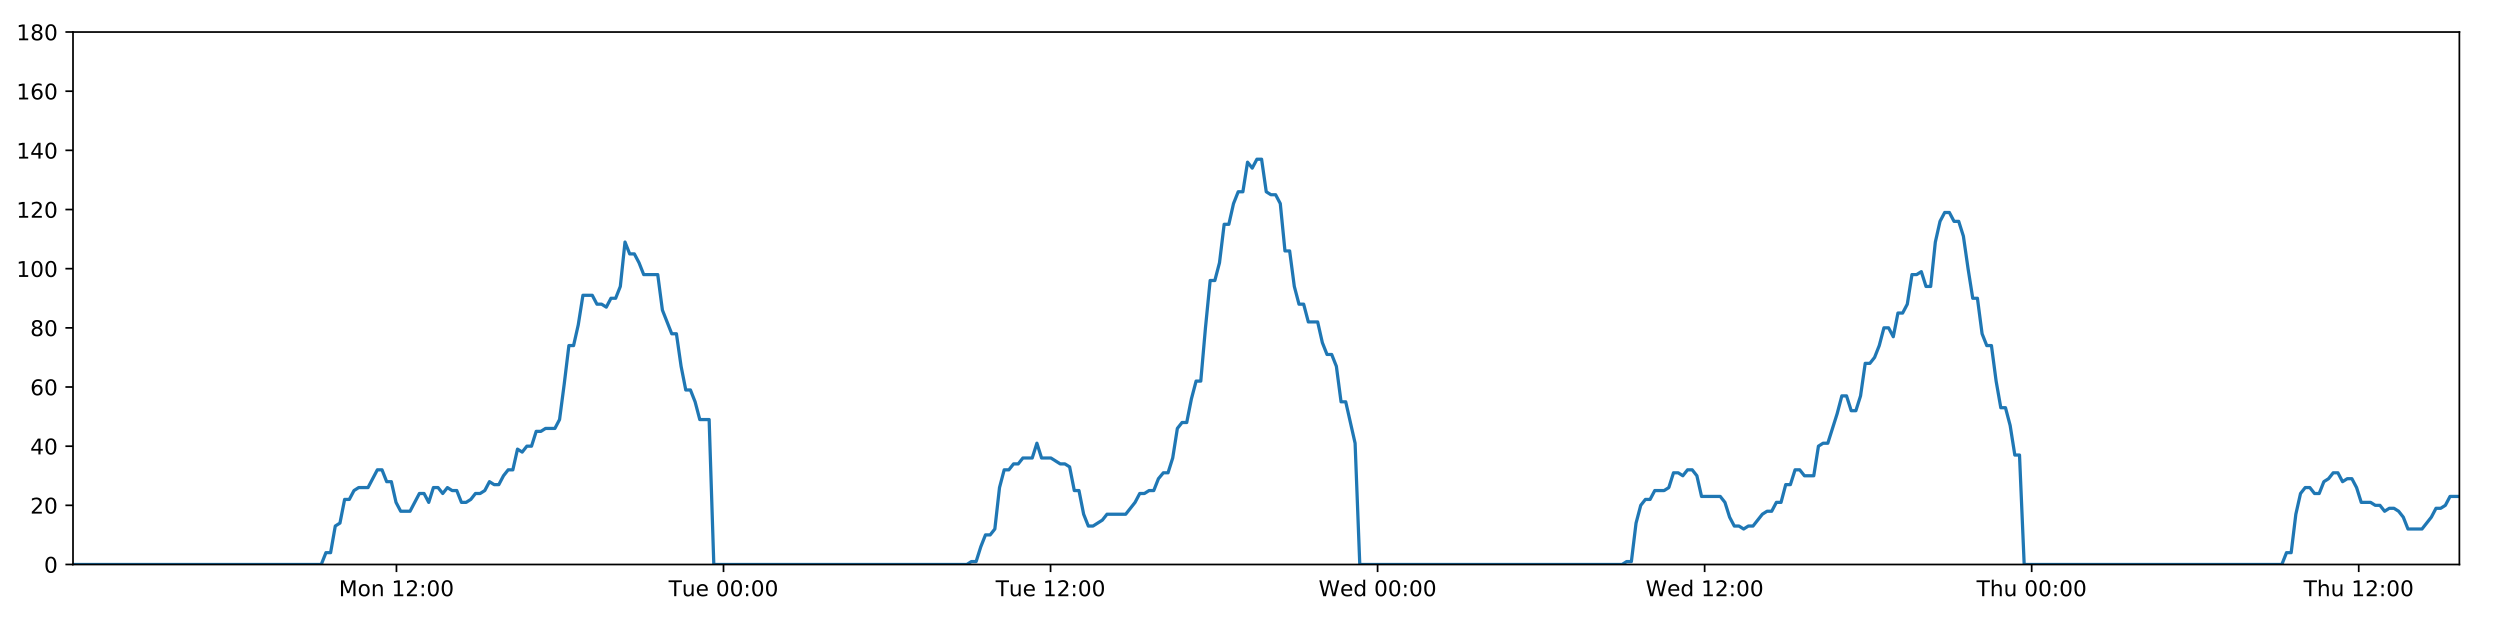
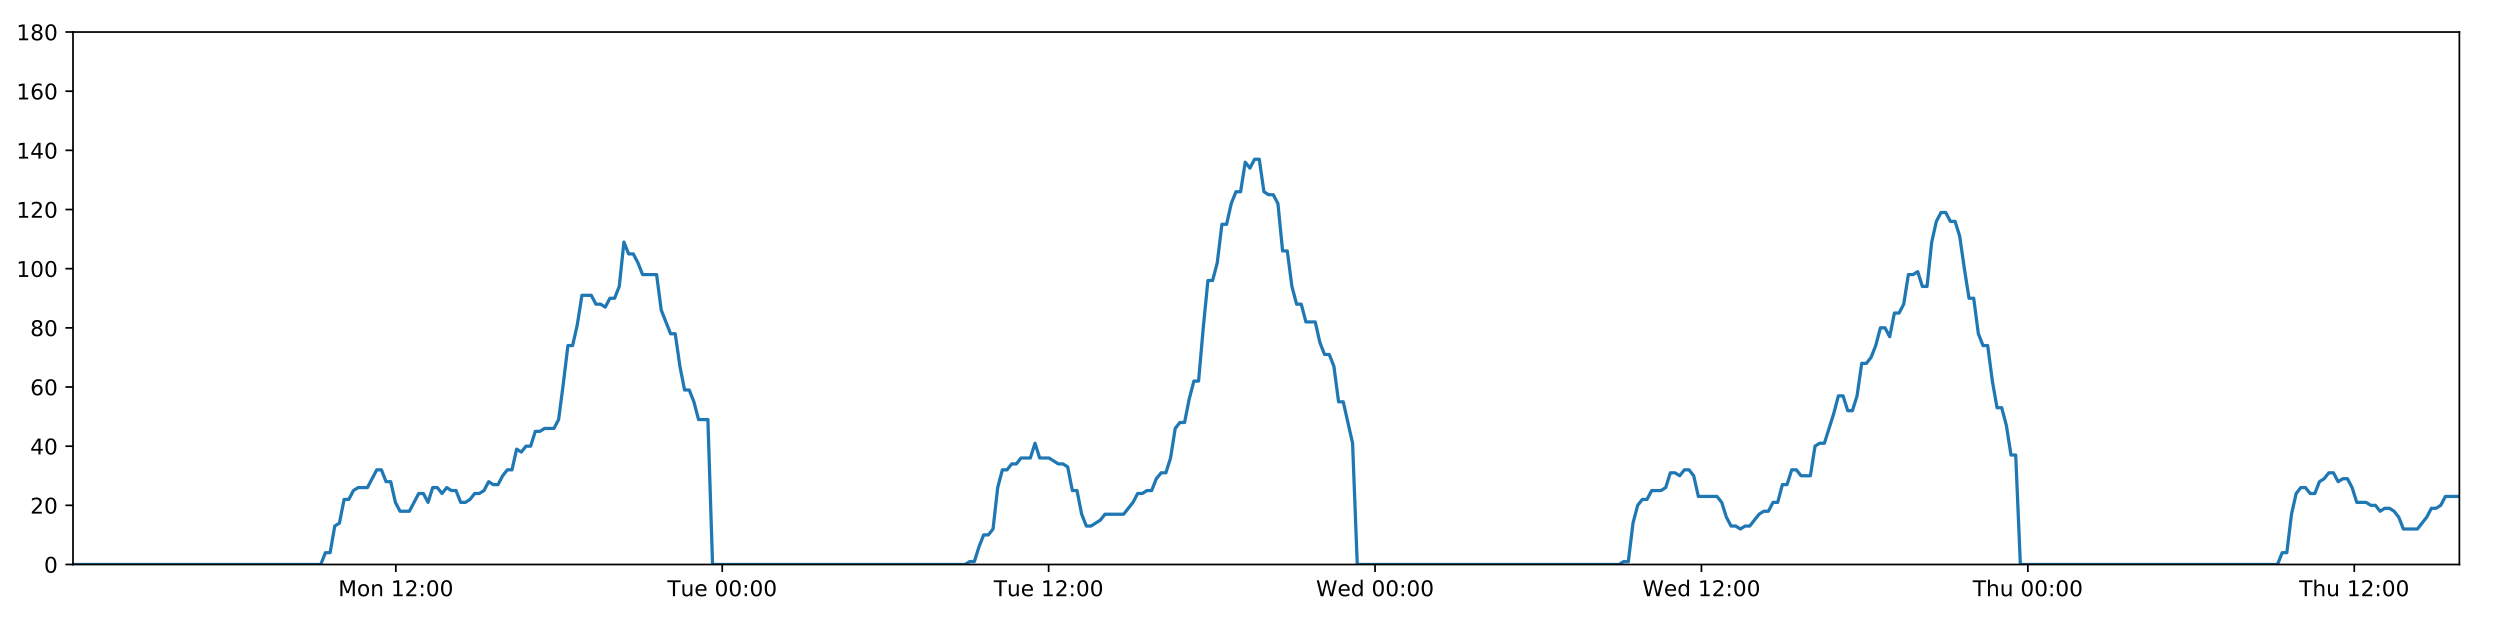
<svg xmlns="http://www.w3.org/2000/svg" xmlns:xlink="http://www.w3.org/1999/xlink" height="288pt" version="1.1" viewBox="0 0 1152 288" width="1152pt">
  <defs>
    <style type="text/css">
*{stroke-linecap:butt;stroke-linejoin:round;}
  </style>
  </defs>
  <g id="figure_1">
    <g id="patch_1">
      <path d="M 0 288  L 1152 288  L 1152 0  L 0 0  z " style="fill:#ffffff;" />
    </g>
    <g id="axes_1">
      <g id="patch_2">
        <path d="M 33.64 260.12  L 1133.28 260.12  L 1133.28 14.76  L 33.64 14.76  z " style="fill:#ffffff;" />
      </g>
      <g id="matplotlib.axis_1">
        <g id="xtick_1">
          <g id="line2d_1">
            <defs>
-               <path d="M 0 0  L 0 3.5  " id="m5c1821edb4" style="stroke:#000000;stroke-width:0.8;" />
-             </defs>
-             <g>
-               <use style="stroke:#000000;stroke-width:0.8;" x="182.688" xlink:href="#m5c1821edb4" y="260.12" />
+               <path d="M 0 0  L 0 3.5  " id="md625d988ab" style="stroke:#000000;stroke-width:0.8;" />
+             </defs>
+             <g>
+               <use style="stroke:#000000;stroke-width:0.8;" x="182.397" xlink:href="#md625d988ab" y="260.12" />
            </g>
          </g>
          <g id="text_1">
            <defs>
              <path d="M 9.812 72.906  L 24.516 72.906  L 43.109 23.297  L 61.812 72.906  L 76.516 72.906  L 76.516 0  L 66.891 0  L 66.891 64.016  L 48.094 14.016  L 38.188 14.016  L 19.391 64.016  L 19.391 0  L 9.812 0  z " id="DejaVuSans-77" />
              <path d="M 30.609 48.391  Q 23.391 48.391 19.188 42.75  Q 14.984 37.109 14.984 27.297  Q 14.984 17.484 19.156 11.844  Q 23.344 6.203 30.609 6.203  Q 37.797 6.203 41.984 11.859  Q 46.188 17.531 46.188 27.297  Q 46.188 37.016 41.984 42.703  Q 37.797 48.391 30.609 48.391  z M 30.609 56  Q 42.328 56 49.016 48.375  Q 55.719 40.766 55.719 27.297  Q 55.719 13.875 49.016 6.219  Q 42.328 -1.422 30.609 -1.422  Q 18.844 -1.422 12.172 6.219  Q 5.516 13.875 5.516 27.297  Q 5.516 40.766 12.172 48.375  Q 18.844 56 30.609 56  z " id="DejaVuSans-111" />
              <path d="M 54.891 33.016  L 54.891 0  L 45.906 0  L 45.906 32.719  Q 45.906 40.484 42.875 44.328  Q 39.844 48.188 33.797 48.188  Q 26.516 48.188 22.312 43.547  Q 18.109 38.922 18.109 30.906  L 18.109 0  L 9.078 0  L 9.078 54.688  L 18.109 54.688  L 18.109 46.188  Q 21.344 51.125 25.703 53.562  Q 30.078 56 35.797 56  Q 45.219 56 50.047 50.172  Q 54.891 44.344 54.891 33.016  z " id="DejaVuSans-110" />
              <path id="DejaVuSans-32" />
              <path d="M 12.406 8.297  L 28.516 8.297  L 28.516 63.922  L 10.984 60.406  L 10.984 69.391  L 28.422 72.906  L 38.281 72.906  L 38.281 8.297  L 54.391 8.297  L 54.391 0  L 12.406 0  z " id="DejaVuSans-49" />
              <path d="M 19.188 8.297  L 53.609 8.297  L 53.609 0  L 7.328 0  L 7.328 8.297  Q 12.938 14.109 22.625 23.891  Q 32.328 33.688 34.812 36.531  Q 39.547 41.844 41.422 45.531  Q 43.312 49.219 43.312 52.781  Q 43.312 58.594 39.234 62.25  Q 35.156 65.922 28.609 65.922  Q 23.969 65.922 18.812 64.312  Q 13.672 62.703 7.812 59.422  L 7.812 69.391  Q 13.766 71.781 18.938 73  Q 24.125 74.219 28.422 74.219  Q 39.75 74.219 46.484 68.547  Q 53.219 62.891 53.219 53.422  Q 53.219 48.922 51.531 44.891  Q 49.859 40.875 45.406 35.406  Q 44.188 33.984 37.641 27.219  Q 31.109 20.453 19.188 8.297  z " id="DejaVuSans-50" />
              <path d="M 11.719 12.406  L 22.016 12.406  L 22.016 0  L 11.719 0  z M 11.719 51.703  L 22.016 51.703  L 22.016 39.312  L 11.719 39.312  z " id="DejaVuSans-58" />
              <path d="M 31.781 66.406  Q 24.172 66.406 20.328 58.906  Q 16.5 51.422 16.5 36.375  Q 16.5 21.391 20.328 13.891  Q 24.172 6.391 31.781 6.391  Q 39.453 6.391 43.281 13.891  Q 47.125 21.391 47.125 36.375  Q 47.125 51.422 43.281 58.906  Q 39.453 66.406 31.781 66.406  z M 31.781 74.219  Q 44.047 74.219 50.516 64.516  Q 56.984 54.828 56.984 36.375  Q 56.984 17.969 50.516 8.266  Q 44.047 -1.422 31.781 -1.422  Q 19.531 -1.422 13.062 8.266  Q 6.594 17.969 6.594 36.375  Q 6.594 54.828 13.062 64.516  Q 19.531 74.219 31.781 74.219  z " id="DejaVuSans-48" />
            </defs>
-             <g transform="translate(156.1471 274.7184)scale(0.1 -0.1)">
+             <g transform="translate(155.8559 274.7184)scale(0.1 -0.1)">
              <use xlink:href="#DejaVuSans-77" />
              <use x="86.279" xlink:href="#DejaVuSans-111" />
              <use x="147.461" xlink:href="#DejaVuSans-110" />
              <use x="210.84" xlink:href="#DejaVuSans-32" />
              <use x="242.627" xlink:href="#DejaVuSans-49" />
              <use x="306.25" xlink:href="#DejaVuSans-50" />
              <use x="369.873" xlink:href="#DejaVuSans-58" />
              <use x="403.564" xlink:href="#DejaVuSans-48" />
              <use x="467.188" xlink:href="#DejaVuSans-48" />
            </g>
          </g>
        </g>
        <g id="xtick_2">
          <g id="line2d_2">
            <g>
-               <use style="stroke:#000000;stroke-width:0.8;" x="333.39" xlink:href="#m5c1821edb4" y="260.12" />
+               <use style="stroke:#000000;stroke-width:0.8;" x="332.804" xlink:href="#md625d988ab" y="260.12" />
            </g>
          </g>
          <g id="text_2">
            <defs>
              <path d="M -0.297 72.906  L 61.375 72.906  L 61.375 64.594  L 35.5 64.594  L 35.5 0  L 25.594 0  L 25.594 64.594  L -0.297 64.594  z " id="DejaVuSans-84" />
              <path d="M 8.5 21.578  L 8.5 54.688  L 17.484 54.688  L 17.484 21.922  Q 17.484 14.156 20.5 10.266  Q 23.531 6.391 29.594 6.391  Q 36.859 6.391 41.078 11.031  Q 45.312 15.672 45.312 23.688  L 45.312 54.688  L 54.297 54.688  L 54.297 0  L 45.312 0  L 45.312 8.406  Q 42.047 3.422 37.719 1  Q 33.406 -1.422 27.688 -1.422  Q 18.266 -1.422 13.375 4.438  Q 8.5 10.297 8.5 21.578  z M 31.109 56  z " id="DejaVuSans-117" />
              <path d="M 56.203 29.594  L 56.203 25.203  L 14.891 25.203  Q 15.484 15.922 20.484 11.062  Q 25.484 6.203 34.422 6.203  Q 39.594 6.203 44.453 7.469  Q 49.312 8.734 54.109 11.281  L 54.109 2.781  Q 49.266 0.734 44.188 -0.344  Q 39.109 -1.422 33.891 -1.422  Q 20.797 -1.422 13.156 6.188  Q 5.516 13.812 5.516 26.812  Q 5.516 40.234 12.766 48.109  Q 20.016 56 32.328 56  Q 43.359 56 49.781 48.891  Q 56.203 41.797 56.203 29.594  z M 47.219 32.234  Q 47.125 39.594 43.094 43.984  Q 39.062 48.391 32.422 48.391  Q 24.906 48.391 20.391 44.141  Q 15.875 39.891 15.188 32.172  z " id="DejaVuSans-101" />
            </defs>
-             <g transform="translate(308.1038 274.7184)scale(0.1 -0.1)">
+             <g transform="translate(307.5182 274.7184)scale(0.1 -0.1)">
              <use xlink:href="#DejaVuSans-84" />
              <use x="60.85" xlink:href="#DejaVuSans-117" />
              <use x="124.229" xlink:href="#DejaVuSans-101" />
              <use x="185.752" xlink:href="#DejaVuSans-32" />
              <use x="217.539" xlink:href="#DejaVuSans-48" />
              <use x="281.162" xlink:href="#DejaVuSans-48" />
              <use x="344.785" xlink:href="#DejaVuSans-58" />
              <use x="378.477" xlink:href="#DejaVuSans-48" />
              <use x="442.1" xlink:href="#DejaVuSans-48" />
            </g>
          </g>
        </g>
        <g id="xtick_3">
          <g id="line2d_3">
            <g>
-               <use style="stroke:#000000;stroke-width:0.8;" x="484.092" xlink:href="#m5c1821edb4" y="260.12" />
+               <use style="stroke:#000000;stroke-width:0.8;" x="483.212" xlink:href="#md625d988ab" y="260.12" />
            </g>
          </g>
          <g id="text_3">
-             <g transform="translate(458.8058 274.7184)scale(0.1 -0.1)">
+             <g transform="translate(457.9257 274.7184)scale(0.1 -0.1)">
              <use xlink:href="#DejaVuSans-84" />
              <use x="60.85" xlink:href="#DejaVuSans-117" />
              <use x="124.229" xlink:href="#DejaVuSans-101" />
              <use x="185.752" xlink:href="#DejaVuSans-32" />
              <use x="217.539" xlink:href="#DejaVuSans-49" />
              <use x="281.162" xlink:href="#DejaVuSans-50" />
              <use x="344.785" xlink:href="#DejaVuSans-58" />
              <use x="378.477" xlink:href="#DejaVuSans-48" />
              <use x="442.1" xlink:href="#DejaVuSans-48" />
            </g>
          </g>
        </g>
        <g id="xtick_4">
          <g id="line2d_4">
            <g>
-               <use style="stroke:#000000;stroke-width:0.8;" x="634.794" xlink:href="#m5c1821edb4" y="260.12" />
+               <use style="stroke:#000000;stroke-width:0.8;" x="633.619" xlink:href="#md625d988ab" y="260.12" />
            </g>
          </g>
          <g id="text_4">
            <defs>
              <path d="M 3.328 72.906  L 13.281 72.906  L 28.609 11.281  L 43.891 72.906  L 54.984 72.906  L 70.312 11.281  L 85.594 72.906  L 95.609 72.906  L 77.297 0  L 64.891 0  L 49.516 63.281  L 33.984 0  L 21.578 0  z " id="DejaVuSans-87" />
              <path d="M 45.406 46.391  L 45.406 75.984  L 54.391 75.984  L 54.391 0  L 45.406 0  L 45.406 8.203  Q 42.578 3.328 38.25 0.953  Q 33.938 -1.422 27.875 -1.422  Q 17.969 -1.422 11.734 6.484  Q 5.516 14.406 5.516 27.297  Q 5.516 40.188 11.734 48.094  Q 17.969 56 27.875 56  Q 33.938 56 38.25 53.625  Q 42.578 51.266 45.406 46.391  z M 14.797 27.297  Q 14.797 17.391 18.875 11.75  Q 22.953 6.109 30.078 6.109  Q 37.203 6.109 41.297 11.75  Q 45.406 17.391 45.406 27.297  Q 45.406 37.203 41.297 42.844  Q 37.203 48.484 30.078 48.484  Q 22.953 48.484 18.875 42.844  Q 14.797 37.203 14.797 27.297  z " id="DejaVuSans-100" />
            </defs>
-             <g transform="translate(607.6046 274.7184)scale(0.1 -0.1)">
+             <g transform="translate(606.4302 274.7184)scale(0.1 -0.1)">
              <use xlink:href="#DejaVuSans-87" />
              <use x="98.799" xlink:href="#DejaVuSans-101" />
              <use x="160.322" xlink:href="#DejaVuSans-100" />
              <use x="223.799" xlink:href="#DejaVuSans-32" />
              <use x="255.586" xlink:href="#DejaVuSans-48" />
              <use x="319.209" xlink:href="#DejaVuSans-48" />
              <use x="382.832" xlink:href="#DejaVuSans-58" />
              <use x="416.523" xlink:href="#DejaVuSans-48" />
              <use x="480.146" xlink:href="#DejaVuSans-48" />
            </g>
          </g>
        </g>
        <g id="xtick_5">
          <g id="line2d_5">
            <g>
-               <use style="stroke:#000000;stroke-width:0.8;" x="785.496" xlink:href="#m5c1821edb4" y="260.12" />
+               <use style="stroke:#000000;stroke-width:0.8;" x="784.027" xlink:href="#md625d988ab" y="260.12" />
            </g>
          </g>
          <g id="text_5">
-             <g transform="translate(758.3066 274.7184)scale(0.1 -0.1)">
+             <g transform="translate(756.8377 274.7184)scale(0.1 -0.1)">
              <use xlink:href="#DejaVuSans-87" />
              <use x="98.799" xlink:href="#DejaVuSans-101" />
              <use x="160.322" xlink:href="#DejaVuSans-100" />
              <use x="223.799" xlink:href="#DejaVuSans-32" />
              <use x="255.586" xlink:href="#DejaVuSans-49" />
              <use x="319.209" xlink:href="#DejaVuSans-50" />
              <use x="382.832" xlink:href="#DejaVuSans-58" />
              <use x="416.523" xlink:href="#DejaVuSans-48" />
              <use x="480.146" xlink:href="#DejaVuSans-48" />
            </g>
          </g>
        </g>
        <g id="xtick_6">
          <g id="line2d_6">
            <g>
-               <use style="stroke:#000000;stroke-width:0.8;" x="936.198" xlink:href="#m5c1821edb4" y="260.12" />
+               <use style="stroke:#000000;stroke-width:0.8;" x="934.434" xlink:href="#md625d988ab" y="260.12" />
            </g>
          </g>
          <g id="text_6">
            <defs>
              <path d="M 54.891 33.016  L 54.891 0  L 45.906 0  L 45.906 32.719  Q 45.906 40.484 42.875 44.328  Q 39.844 48.188 33.797 48.188  Q 26.516 48.188 22.312 43.547  Q 18.109 38.922 18.109 30.906  L 18.109 0  L 9.078 0  L 9.078 75.984  L 18.109 75.984  L 18.109 46.188  Q 21.344 51.125 25.703 53.562  Q 30.078 56 35.797 56  Q 45.219 56 50.047 50.172  Q 54.891 44.344 54.891 33.016  z " id="DejaVuSans-104" />
            </defs>
-             <g transform="translate(910.8078 274.7184)scale(0.1 -0.1)">
+             <g transform="translate(909.0445 274.7184)scale(0.1 -0.1)">
              <use xlink:href="#DejaVuSans-84" />
              <use x="61.084" xlink:href="#DejaVuSans-104" />
              <use x="124.463" xlink:href="#DejaVuSans-117" />
              <use x="187.842" xlink:href="#DejaVuSans-32" />
              <use x="219.629" xlink:href="#DejaVuSans-48" />
              <use x="283.252" xlink:href="#DejaVuSans-48" />
              <use x="346.875" xlink:href="#DejaVuSans-58" />
              <use x="380.566" xlink:href="#DejaVuSans-48" />
              <use x="444.189" xlink:href="#DejaVuSans-48" />
            </g>
          </g>
        </g>
        <g id="xtick_7">
          <g id="line2d_7">
            <g>
-               <use style="stroke:#000000;stroke-width:0.8;" x="1086.9" xlink:href="#m5c1821edb4" y="260.12" />
+               <use style="stroke:#000000;stroke-width:0.8;" x="1084.842" xlink:href="#md625d988ab" y="260.12" />
            </g>
          </g>
          <g id="text_7">
-             <g transform="translate(1061.51 274.7184)scale(0.1 -0.1)">
+             <g transform="translate(1059.452 274.7184)scale(0.1 -0.1)">
              <use xlink:href="#DejaVuSans-84" />
              <use x="61.084" xlink:href="#DejaVuSans-104" />
              <use x="124.463" xlink:href="#DejaVuSans-117" />
              <use x="187.842" xlink:href="#DejaVuSans-32" />
              <use x="219.629" xlink:href="#DejaVuSans-49" />
              <use x="283.252" xlink:href="#DejaVuSans-50" />
              <use x="346.875" xlink:href="#DejaVuSans-58" />
              <use x="380.566" xlink:href="#DejaVuSans-48" />
              <use x="444.189" xlink:href="#DejaVuSans-48" />
            </g>
          </g>
        </g>
      </g>
      <g id="matplotlib.axis_2">
        <g id="ytick_1">
          <g id="line2d_8">
            <defs>
-               <path d="M 0 0  L -3.5 0  " id="mb1d6e48ccc" style="stroke:#000000;stroke-width:0.8;" />
-             </defs>
-             <g>
-               <use style="stroke:#000000;stroke-width:0.8;" x="33.64" xlink:href="#mb1d6e48ccc" y="260.12" />
+               <path d="M 0 0  L -3.5 0  " id="m6db33c5f5a" style="stroke:#000000;stroke-width:0.8;" />
+             </defs>
+             <g>
+               <use style="stroke:#000000;stroke-width:0.8;" x="33.64" xlink:href="#m6db33c5f5a" y="260.12" />
            </g>
          </g>
          <g id="text_8">
            <g transform="translate(20.2775 263.9192)scale(0.1 -0.1)">
              <use xlink:href="#DejaVuSans-48" />
            </g>
          </g>
        </g>
        <g id="ytick_2">
          <g id="line2d_9">
            <g>
-               <use style="stroke:#000000;stroke-width:0.8;" x="33.64" xlink:href="#mb1d6e48ccc" y="232.858" />
+               <use style="stroke:#000000;stroke-width:0.8;" x="33.64" xlink:href="#m6db33c5f5a" y="232.858" />
            </g>
          </g>
          <g id="text_9">
            <g transform="translate(13.915 236.657)scale(0.1 -0.1)">
              <use xlink:href="#DejaVuSans-50" />
              <use x="63.623" xlink:href="#DejaVuSans-48" />
            </g>
          </g>
        </g>
        <g id="ytick_3">
          <g id="line2d_10">
            <g>
-               <use style="stroke:#000000;stroke-width:0.8;" x="33.64" xlink:href="#mb1d6e48ccc" y="205.596" />
+               <use style="stroke:#000000;stroke-width:0.8;" x="33.64" xlink:href="#m6db33c5f5a" y="205.596" />
            </g>
          </g>
          <g id="text_10">
            <defs>
              <path d="M 37.797 64.312  L 12.891 25.391  L 37.797 25.391  z M 35.203 72.906  L 47.609 72.906  L 47.609 25.391  L 58.016 25.391  L 58.016 17.188  L 47.609 17.188  L 47.609 0  L 37.797 0  L 37.797 17.188  L 4.891 17.188  L 4.891 26.703  z " id="DejaVuSans-52" />
            </defs>
            <g transform="translate(13.915 209.3948)scale(0.1 -0.1)">
              <use xlink:href="#DejaVuSans-52" />
              <use x="63.623" xlink:href="#DejaVuSans-48" />
            </g>
          </g>
        </g>
        <g id="ytick_4">
          <g id="line2d_11">
            <g>
-               <use style="stroke:#000000;stroke-width:0.8;" x="33.64" xlink:href="#mb1d6e48ccc" y="178.333" />
+               <use style="stroke:#000000;stroke-width:0.8;" x="33.64" xlink:href="#m6db33c5f5a" y="178.333" />
            </g>
          </g>
          <g id="text_11">
            <defs>
              <path d="M 33.016 40.375  Q 26.375 40.375 22.484 35.828  Q 18.609 31.297 18.609 23.391  Q 18.609 15.531 22.484 10.953  Q 26.375 6.391 33.016 6.391  Q 39.656 6.391 43.531 10.953  Q 47.406 15.531 47.406 23.391  Q 47.406 31.297 43.531 35.828  Q 39.656 40.375 33.016 40.375  z M 52.594 71.297  L 52.594 62.312  Q 48.875 64.062 45.094 64.984  Q 41.312 65.922 37.594 65.922  Q 27.828 65.922 22.672 59.328  Q 17.531 52.734 16.797 39.406  Q 19.672 43.656 24.016 45.922  Q 28.375 48.188 33.594 48.188  Q 44.578 48.188 50.953 41.516  Q 57.328 34.859 57.328 23.391  Q 57.328 12.156 50.688 5.359  Q 44.047 -1.422 33.016 -1.422  Q 20.359 -1.422 13.672 8.266  Q 6.984 17.969 6.984 36.375  Q 6.984 53.656 15.188 63.938  Q 23.391 74.219 37.203 74.219  Q 40.922 74.219 44.703 73.484  Q 48.484 72.75 52.594 71.297  z " id="DejaVuSans-54" />
            </defs>
            <g transform="translate(13.915 182.1326)scale(0.1 -0.1)">
              <use xlink:href="#DejaVuSans-54" />
              <use x="63.623" xlink:href="#DejaVuSans-48" />
            </g>
          </g>
        </g>
        <g id="ytick_5">
          <g id="line2d_12">
            <g>
-               <use style="stroke:#000000;stroke-width:0.8;" x="33.64" xlink:href="#mb1d6e48ccc" y="151.071" />
+               <use style="stroke:#000000;stroke-width:0.8;" x="33.64" xlink:href="#m6db33c5f5a" y="151.071" />
            </g>
          </g>
          <g id="text_12">
            <defs>
              <path d="M 31.781 34.625  Q 24.75 34.625 20.719 30.859  Q 16.703 27.094 16.703 20.516  Q 16.703 13.922 20.719 10.156  Q 24.75 6.391 31.781 6.391  Q 38.812 6.391 42.859 10.172  Q 46.922 13.969 46.922 20.516  Q 46.922 27.094 42.891 30.859  Q 38.875 34.625 31.781 34.625  z M 21.922 38.812  Q 15.578 40.375 12.031 44.719  Q 8.5 49.078 8.5 55.328  Q 8.5 64.062 14.719 69.141  Q 20.953 74.219 31.781 74.219  Q 42.672 74.219 48.875 69.141  Q 55.078 64.062 55.078 55.328  Q 55.078 49.078 51.531 44.719  Q 48 40.375 41.703 38.812  Q 48.828 37.156 52.797 32.312  Q 56.781 27.484 56.781 20.516  Q 56.781 9.906 50.312 4.234  Q 43.844 -1.422 31.781 -1.422  Q 19.734 -1.422 13.25 4.234  Q 6.781 9.906 6.781 20.516  Q 6.781 27.484 10.781 32.312  Q 14.797 37.156 21.922 38.812  z M 18.312 54.391  Q 18.312 48.734 21.844 45.562  Q 25.391 42.391 31.781 42.391  Q 38.141 42.391 41.719 45.562  Q 45.312 48.734 45.312 54.391  Q 45.312 60.062 41.719 63.234  Q 38.141 66.406 31.781 66.406  Q 25.391 66.406 21.844 63.234  Q 18.312 60.062 18.312 54.391  z " id="DejaVuSans-56" />
            </defs>
            <g transform="translate(13.915 154.8703)scale(0.1 -0.1)">
              <use xlink:href="#DejaVuSans-56" />
              <use x="63.623" xlink:href="#DejaVuSans-48" />
            </g>
          </g>
        </g>
        <g id="ytick_6">
          <g id="line2d_13">
            <g>
-               <use style="stroke:#000000;stroke-width:0.8;" x="33.64" xlink:href="#mb1d6e48ccc" y="123.809" />
+               <use style="stroke:#000000;stroke-width:0.8;" x="33.64" xlink:href="#m6db33c5f5a" y="123.809" />
            </g>
          </g>
          <g id="text_13">
            <g transform="translate(7.5525 127.6081)scale(0.1 -0.1)">
              <use xlink:href="#DejaVuSans-49" />
              <use x="63.623" xlink:href="#DejaVuSans-48" />
              <use x="127.246" xlink:href="#DejaVuSans-48" />
            </g>
          </g>
        </g>
        <g id="ytick_7">
          <g id="line2d_14">
            <g>
-               <use style="stroke:#000000;stroke-width:0.8;" x="33.64" xlink:href="#mb1d6e48ccc" y="96.547" />
+               <use style="stroke:#000000;stroke-width:0.8;" x="33.64" xlink:href="#m6db33c5f5a" y="96.547" />
            </g>
          </g>
          <g id="text_14">
            <g transform="translate(7.5525 100.3459)scale(0.1 -0.1)">
              <use xlink:href="#DejaVuSans-49" />
              <use x="63.623" xlink:href="#DejaVuSans-50" />
              <use x="127.246" xlink:href="#DejaVuSans-48" />
            </g>
          </g>
        </g>
        <g id="ytick_8">
          <g id="line2d_15">
            <g>
-               <use style="stroke:#000000;stroke-width:0.8;" x="33.64" xlink:href="#mb1d6e48ccc" y="69.284" />
+               <use style="stroke:#000000;stroke-width:0.8;" x="33.64" xlink:href="#m6db33c5f5a" y="69.284" />
            </g>
          </g>
          <g id="text_15">
            <g transform="translate(7.5525 73.08366)scale(0.1 -0.1)">
              <use xlink:href="#DejaVuSans-49" />
              <use x="63.623" xlink:href="#DejaVuSans-52" />
              <use x="127.246" xlink:href="#DejaVuSans-48" />
            </g>
          </g>
        </g>
        <g id="ytick_9">
          <g id="line2d_16">
            <g>
-               <use style="stroke:#000000;stroke-width:0.8;" x="33.64" xlink:href="#mb1d6e48ccc" y="42.022" />
+               <use style="stroke:#000000;stroke-width:0.8;" x="33.64" xlink:href="#m6db33c5f5a" y="42.022" />
            </g>
          </g>
          <g id="text_16">
            <g transform="translate(7.5525 45.82144)scale(0.1 -0.1)">
              <use xlink:href="#DejaVuSans-49" />
              <use x="63.623" xlink:href="#DejaVuSans-54" />
              <use x="127.246" xlink:href="#DejaVuSans-48" />
            </g>
          </g>
        </g>
        <g id="ytick_10">
          <g id="line2d_17">
            <g>
-               <use style="stroke:#000000;stroke-width:0.8;" x="33.64" xlink:href="#mb1d6e48ccc" y="14.76" />
+               <use style="stroke:#000000;stroke-width:0.8;" x="33.64" xlink:href="#m6db33c5f5a" y="14.76" />
            </g>
          </g>
          <g id="text_17">
            <g transform="translate(7.5525 18.55922)scale(0.1 -0.1)">
              <use xlink:href="#DejaVuSans-49" />
              <use x="63.623" xlink:href="#DejaVuSans-56" />
              <use x="127.246" xlink:href="#DejaVuSans-48" />
            </g>
          </g>
        </g>
      </g>
      <g id="line2d_18">
-         <path clip-path="url(#pfea6c906d0)" d="M 33.64 260.12  L 148.035 260.12  L 150.188 254.668  L 152.341 254.668  L 154.498 242.4  L 156.649 241.036  L 158.801 230.132  L 160.959 230.132  L 163.119 226.042  L 165.272 224.679  L 169.577 224.679  L 173.88 216.5  L 176.032 216.5  L 178.183 221.953  L 180.336 221.953  L 182.487 231.495  L 184.641 235.584  L 188.946 235.584  L 193.254 227.405  L 195.406 227.405  L 197.558 231.495  L 199.711 224.679  L 201.862 224.679  L 204.013 227.405  L 206.174 224.679  L 208.327 226.042  L 210.48 226.042  L 212.632 231.495  L 214.784 231.495  L 216.935 230.132  L 219.085 227.405  L 221.237 227.405  L 223.392 226.042  L 225.547 221.953  L 227.701 223.316  L 229.857 223.316  L 232.01 219.227  L 234.163 216.5  L 236.315 216.5  L 238.467 206.959  L 240.62 208.322  L 242.773 205.596  L 244.927 205.596  L 247.079 198.78  L 249.231 198.78  L 251.383 197.417  L 255.69 197.417  L 257.841 193.328  L 259.994 176.97  L 262.145 159.25  L 264.3 159.25  L 266.458 149.708  L 268.612 136.077  L 272.92 136.077  L 275.073 140.166  L 277.225 140.166  L 279.38 141.529  L 281.534 137.44  L 283.686 137.44  L 285.842 131.988  L 288.003 111.541  L 290.156 116.993  L 292.312 116.993  L 294.466 121.083  L 296.625 126.535  L 303.083 126.535  L 305.235 142.892  L 309.538 153.797  L 311.694 153.797  L 313.846 168.792  L 316 179.696  L 318.152 179.696  L 320.305 185.149  L 322.458 193.328  L 326.768 193.328  L 328.921 260.12  L 445.521 260.12  L 447.639 258.757  L 449.798 258.757  L 451.95 251.941  L 454.102 246.489  L 456.259 246.489  L 458.42 243.763  L 460.574 224.679  L 462.729 216.5  L 464.882 216.5  L 467.035 213.774  L 469.187 213.774  L 471.341 211.048  L 475.647 211.048  L 477.802 204.232  L 479.956 211.048  L 484.261 211.048  L 488.569 213.774  L 490.727 213.774  L 492.881 215.137  L 495.034 226.042  L 497.188 226.042  L 499.34 236.947  L 501.496 242.4  L 503.647 242.4  L 507.953 239.673  L 510.108 236.947  L 518.727 236.947  L 523.036 231.495  L 525.192 227.405  L 527.345 227.405  L 529.5 226.042  L 531.652 226.042  L 533.805 220.59  L 536.07 217.864  L 538.226 217.864  L 540.38 211.048  L 542.533 197.417  L 544.688 194.691  L 546.844 194.691  L 549.004 183.786  L 551.163 175.607  L 553.32 175.607  L 555.477 151.071  L 557.634 129.261  L 559.789 129.261  L 561.942 121.083  L 564.095 103.362  L 566.248 103.362  L 568.402 93.82  L 570.564 88.368  L 572.717 88.368  L 574.869 74.737  L 577.026 77.463  L 579.185 73.374  L 581.338 73.374  L 583.492 88.368  L 585.648 89.731  L 587.801 89.731  L 589.958 93.82  L 592.111 115.63  L 594.265 115.63  L 596.419 131.988  L 598.572 140.166  L 600.724 140.166  L 602.877 148.345  L 607.18 148.345  L 609.336 157.887  L 611.489 163.339  L 613.646 163.339  L 615.798 168.792  L 617.954 185.149  L 620.107 185.149  L 624.427 204.232  L 626.584 260.12  L 747.467 260.12  L 749.585 258.757  L 751.738 258.757  L 753.892 241.036  L 756.05 232.858  L 758.204 230.132  L 760.358 230.132  L 762.523 226.042  L 766.832 226.042  L 768.991 224.679  L 771.145 217.864  L 773.299 217.864  L 775.453 219.227  L 777.611 216.5  L 779.768 216.5  L 781.921 219.227  L 784.075 228.768  L 792.7 228.768  L 794.853 231.495  L 797.006 238.31  L 799.163 242.4  L 801.32 242.4  L 803.474 243.763  L 805.63 242.4  L 807.782 242.4  L 812.092 236.947  L 814.245 235.584  L 816.398 235.584  L 818.552 231.495  L 820.705 231.495  L 822.859 223.316  L 825.012 223.316  L 827.166 216.5  L 829.319 216.5  L 831.476 219.227  L 835.781 219.227  L 837.938 205.596  L 840.095 204.232  L 842.254 204.232  L 846.567 190.601  L 848.72 182.423  L 850.882 182.423  L 853.036 189.238  L 855.188 189.238  L 857.339 182.423  L 859.493 167.428  L 861.645 167.428  L 863.806 164.702  L 865.958 159.25  L 868.111 151.071  L 870.263 151.071  L 872.415 155.16  L 874.571 144.256  L 876.726 144.256  L 878.881 140.166  L 881.034 126.535  L 883.191 126.535  L 885.345 125.172  L 887.501 131.988  L 889.653 131.988  L 891.807 111.541  L 893.96 101.999  L 896.114 97.91  L 898.267 97.91  L 900.42 101.999  L 902.574 101.999  L 904.727 108.815  L 906.885 123.809  L 909.037 137.44  L 911.192 137.44  L 913.346 153.797  L 915.504 159.25  L 917.656 159.25  L 919.81 175.607  L 921.966 187.875  L 924.125 187.875  L 926.277 196.054  L 928.43 209.685  L 930.587 209.685  L 932.743 260.12  L 1051.465 260.12  L 1053.618 254.668  L 1055.771 254.668  L 1057.924 236.947  L 1060.077 227.405  L 1062.229 224.679  L 1064.381 224.679  L 1066.533 227.405  L 1068.685 227.405  L 1070.836 221.953  L 1072.989 220.59  L 1075.146 217.864  L 1077.299 217.864  L 1079.452 221.953  L 1081.604 220.59  L 1083.758 220.59  L 1085.909 224.679  L 1088.061 231.495  L 1092.374 231.495  L 1094.526 232.858  L 1096.678 232.858  L 1098.832 235.584  L 1100.985 234.221  L 1103.137 234.221  L 1105.288 235.584  L 1107.44 238.31  L 1109.593 243.763  L 1116.05 243.763  L 1120.356 238.31  L 1122.513 234.221  L 1124.665 234.221  L 1126.818 232.858  L 1128.971 228.768  L 1133.28 228.768  L 1133.28 228.768  " style="fill:none;stroke:#1f77b4;stroke-linecap:square;stroke-width:1.5;" />
+         <path clip-path="url(#pa1d8d8f91e)" d="M 33.64 260.12  L 147.811 260.12  L 149.96 254.668  L 152.109 254.668  L 154.262 242.4  L 156.409 241.036  L 158.557 230.132  L 160.711 230.132  L 162.866 226.042  L 165.015 224.679  L 169.311 224.679  L 173.606 216.5  L 175.754 216.5  L 177.901 221.953  L 180.05 221.953  L 182.196 231.495  L 184.346 235.584  L 188.642 235.584  L 192.943 227.405  L 195.09 227.405  L 197.238 231.495  L 199.387 224.679  L 201.534 224.679  L 203.68 227.405  L 205.836 224.679  L 207.986 226.042  L 210.134 226.042  L 212.282 231.495  L 214.43 231.495  L 216.577 230.132  L 218.723 227.405  L 220.871 227.405  L 223.021 226.042  L 225.172 221.953  L 227.322 223.316  L 229.474 223.316  L 231.623 219.227  L 233.771 216.5  L 235.919 216.5  L 238.067 206.959  L 240.216 208.322  L 242.364 205.596  L 244.514 205.596  L 246.662 198.78  L 248.81 198.78  L 250.958 197.417  L 255.256 197.417  L 257.403 193.328  L 259.551 176.97  L 261.699 159.25  L 263.85 159.25  L 266.003 149.708  L 268.153 136.077  L 272.452 136.077  L 274.602 140.166  L 276.749 140.166  L 278.9 141.529  L 281.049 137.44  L 283.198 137.44  L 285.349 131.988  L 287.506 111.541  L 289.655 116.993  L 291.807 116.993  L 293.957 121.083  L 296.111 126.535  L 302.556 126.535  L 304.704 142.892  L 308.999 153.797  L 311.151 153.797  L 313.299 168.792  L 315.448 179.696  L 317.596 179.696  L 319.745 185.149  L 321.894 193.328  L 326.195 193.328  L 328.344 260.12  L 444.717 260.12  L 446.831 258.757  L 448.985 258.757  L 451.132 251.941  L 453.28 246.489  L 455.434 246.489  L 457.591 243.763  L 459.74 224.679  L 461.891 216.5  L 464.039 216.5  L 466.188 213.774  L 468.336 213.774  L 470.486 211.048  L 474.784 211.048  L 476.934 204.232  L 479.084 211.048  L 483.38 211.048  L 487.681 213.774  L 489.834 213.774  L 491.984 215.137  L 494.133 226.042  L 496.282 226.042  L 498.431 236.947  L 500.582 242.4  L 502.729 242.4  L 507.026 239.673  L 509.177 236.947  L 517.779 236.947  L 522.08 231.495  L 524.231 227.405  L 526.381 227.405  L 528.531 226.042  L 530.679 226.042  L 532.828 220.59  L 535.089 217.864  L 537.24 217.864  L 539.39 211.048  L 541.539 197.417  L 543.689 194.691  L 545.841 194.691  L 547.997 183.786  L 550.152 175.607  L 552.304 175.607  L 554.458 151.071  L 556.61 129.261  L 558.761 129.261  L 560.91 121.083  L 563.058 103.362  L 565.207 103.362  L 567.357 93.82  L 569.515 88.368  L 571.664 88.368  L 573.812 74.737  L 575.964 77.463  L 578.12 73.374  L 580.268 73.374  L 582.418 88.368  L 584.569 89.731  L 586.718 89.731  L 588.871 93.82  L 591.02 115.63  L 593.17 115.63  L 595.32 131.988  L 597.468 140.166  L 599.617 140.166  L 601.765 148.345  L 606.06 148.345  L 608.211 157.887  L 610.36 163.339  L 612.513 163.339  L 614.66 168.792  L 616.813 185.149  L 618.961 185.149  L 623.273 204.232  L 625.425 260.12  L 746.072 260.12  L 748.186 258.757  L 750.335 258.757  L 752.485 241.036  L 754.639 232.858  L 756.789 230.132  L 758.938 230.132  L 761.099 226.042  L 765.399 226.042  L 767.554 224.679  L 769.704 217.864  L 771.854 217.864  L 774.004 219.227  L 776.158 216.5  L 778.31 216.5  L 780.459 219.227  L 782.608 228.768  L 791.217 228.768  L 793.366 231.495  L 795.514 238.31  L 797.667 242.4  L 799.82 242.4  L 801.97 243.763  L 804.122 242.4  L 806.27 242.4  L 810.571 236.947  L 812.72 235.584  L 814.869 235.584  L 817.019 231.495  L 819.168 231.495  L 821.317 223.316  L 823.466 223.316  L 825.616 216.5  L 827.765 216.5  L 829.917 219.227  L 834.213 219.227  L 836.366 205.596  L 838.519 204.232  L 840.674 204.232  L 844.979 190.601  L 847.127 182.423  L 849.285 182.423  L 851.435 189.238  L 853.583 189.238  L 855.73 182.423  L 857.88 167.428  L 860.028 167.428  L 862.184 164.702  L 864.332 159.25  L 866.48 151.071  L 868.628 151.071  L 870.776 155.16  L 872.928 144.256  L 875.078 144.256  L 877.229 140.166  L 879.379 126.535  L 881.531 126.535  L 883.681 125.172  L 885.833 131.988  L 887.981 131.988  L 890.13 111.541  L 892.279 101.999  L 894.429 97.91  L 896.578 97.91  L 898.726 101.999  L 900.876 101.999  L 903.026 108.815  L 905.179 123.809  L 907.327 137.44  L 909.478 137.44  L 911.627 153.797  L 913.781 159.25  L 915.929 159.25  L 918.078 175.607  L 920.23 187.875  L 922.385 187.875  L 924.533 196.054  L 926.682 209.685  L 928.834 209.685  L 930.986 260.12  L 1049.477 260.12  L 1051.626 254.668  L 1053.774 254.668  L 1055.923 236.947  L 1058.071 227.405  L 1060.219 224.679  L 1062.368 224.679  L 1064.515 227.405  L 1066.663 227.405  L 1068.81 221.953  L 1070.959 220.59  L 1073.111 217.864  L 1075.26 217.864  L 1077.409 221.953  L 1079.557 220.59  L 1081.706 220.59  L 1083.853 224.679  L 1086.001 231.495  L 1090.306 231.495  L 1092.454 232.858  L 1094.601 232.858  L 1096.751 235.584  L 1098.9 234.221  L 1101.048 234.221  L 1103.195 235.584  L 1105.343 238.31  L 1107.491 243.763  L 1113.935 243.763  L 1118.233 238.31  L 1120.386 234.221  L 1122.534 234.221  L 1124.682 232.858  L 1126.831 228.768  L 1133.28 228.768  L 1133.28 228.768  " style="fill:none;stroke:#1f77b4;stroke-linecap:square;stroke-width:1.5;" />
      </g>
      <g id="patch_3">
        <path d="M 33.64 260.12  L 33.64 14.76  " style="fill:none;stroke:#000000;stroke-linecap:square;stroke-linejoin:miter;stroke-width:0.8;" />
      </g>
      <g id="patch_4">
        <path d="M 1133.28 260.12  L 1133.28 14.76  " style="fill:none;stroke:#000000;stroke-linecap:square;stroke-linejoin:miter;stroke-width:0.8;" />
      </g>
      <g id="patch_5">
        <path d="M 33.64 260.12  L 1133.28 260.12  " style="fill:none;stroke:#000000;stroke-linecap:square;stroke-linejoin:miter;stroke-width:0.8;" />
      </g>
      <g id="patch_6">
        <path d="M 33.64 14.76  L 1133.28 14.76  " style="fill:none;stroke:#000000;stroke-linecap:square;stroke-linejoin:miter;stroke-width:0.8;" />
      </g>
    </g>
  </g>
  <defs>
-     <clipPath id="pfea6c906d0">
+     <clipPath id="pa1d8d8f91e">
      <rect height="245.36" width="1099.64" x="33.64" y="14.76" />
    </clipPath>
  </defs>
</svg>
